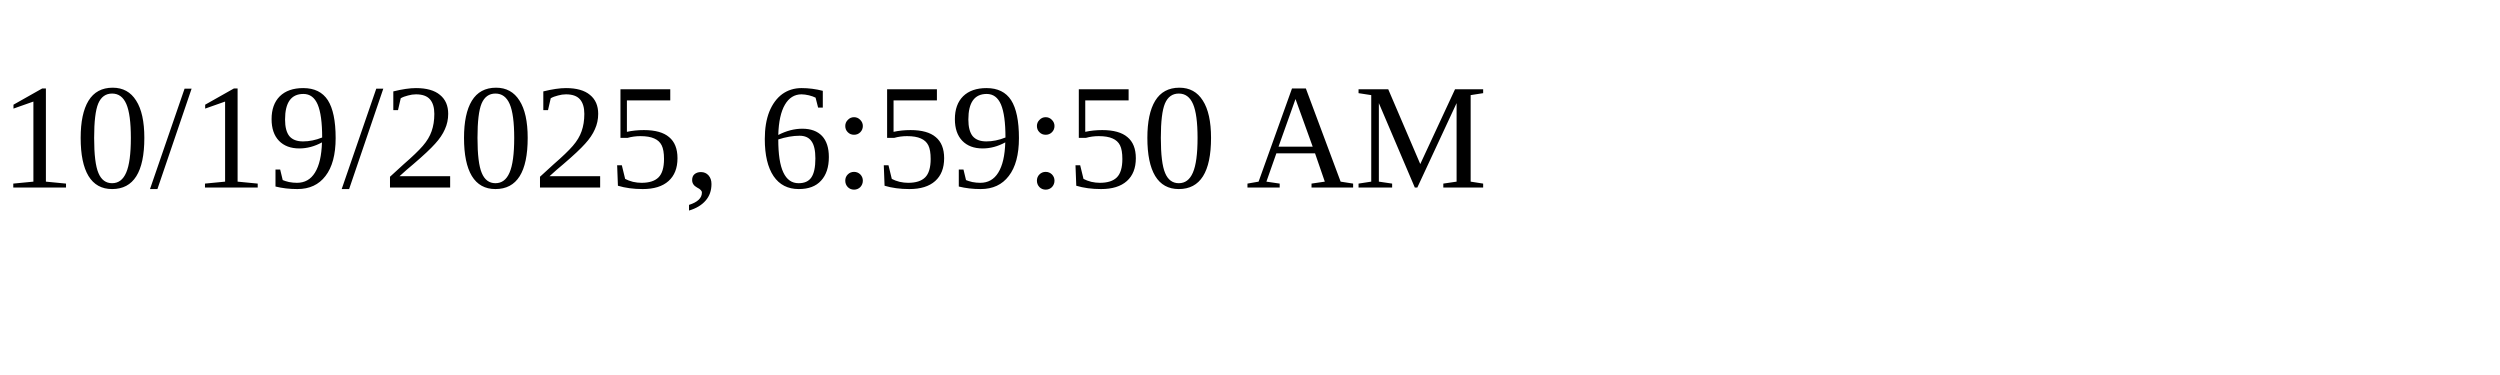
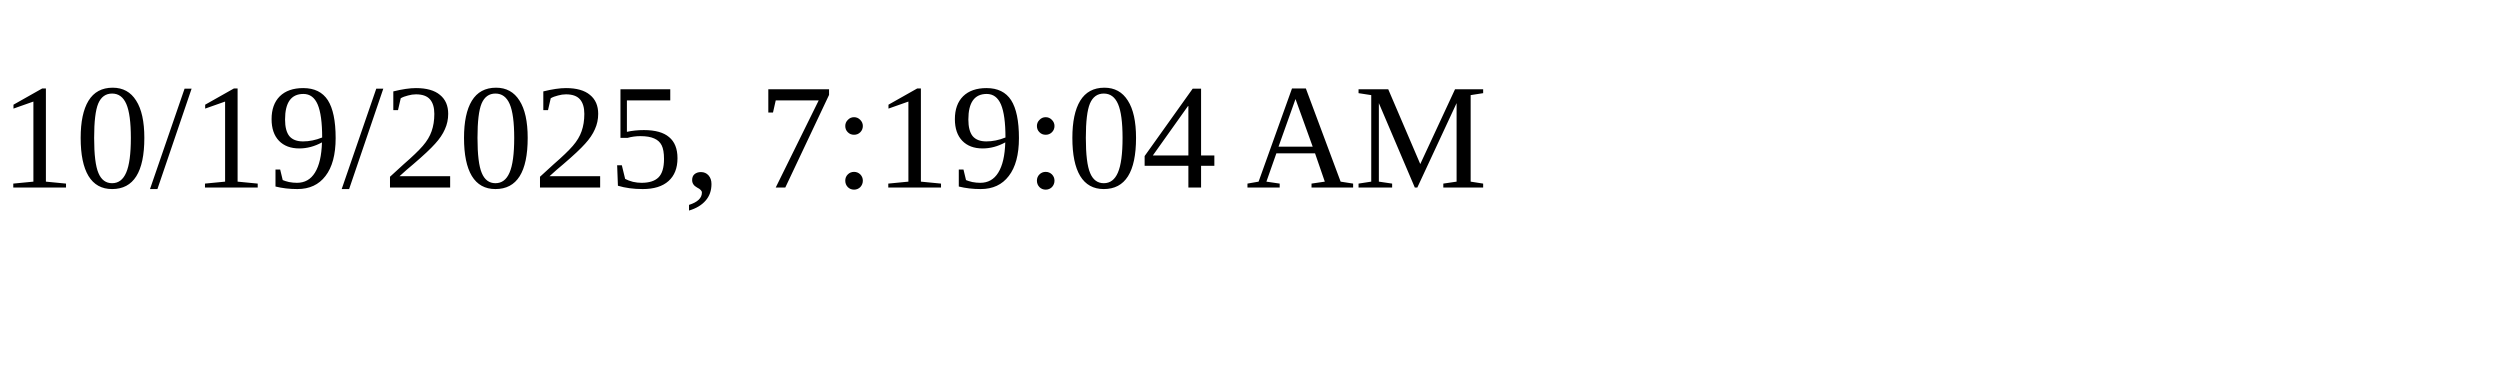
<svg xmlns="http://www.w3.org/2000/svg" height="30" width="200">
-   <text x="0" y="15">10/19/2025, 6:59:50 AM</text>
+   <text x="0" y="15">10/19/2025, 7:19:04 AM</text>
</svg>
